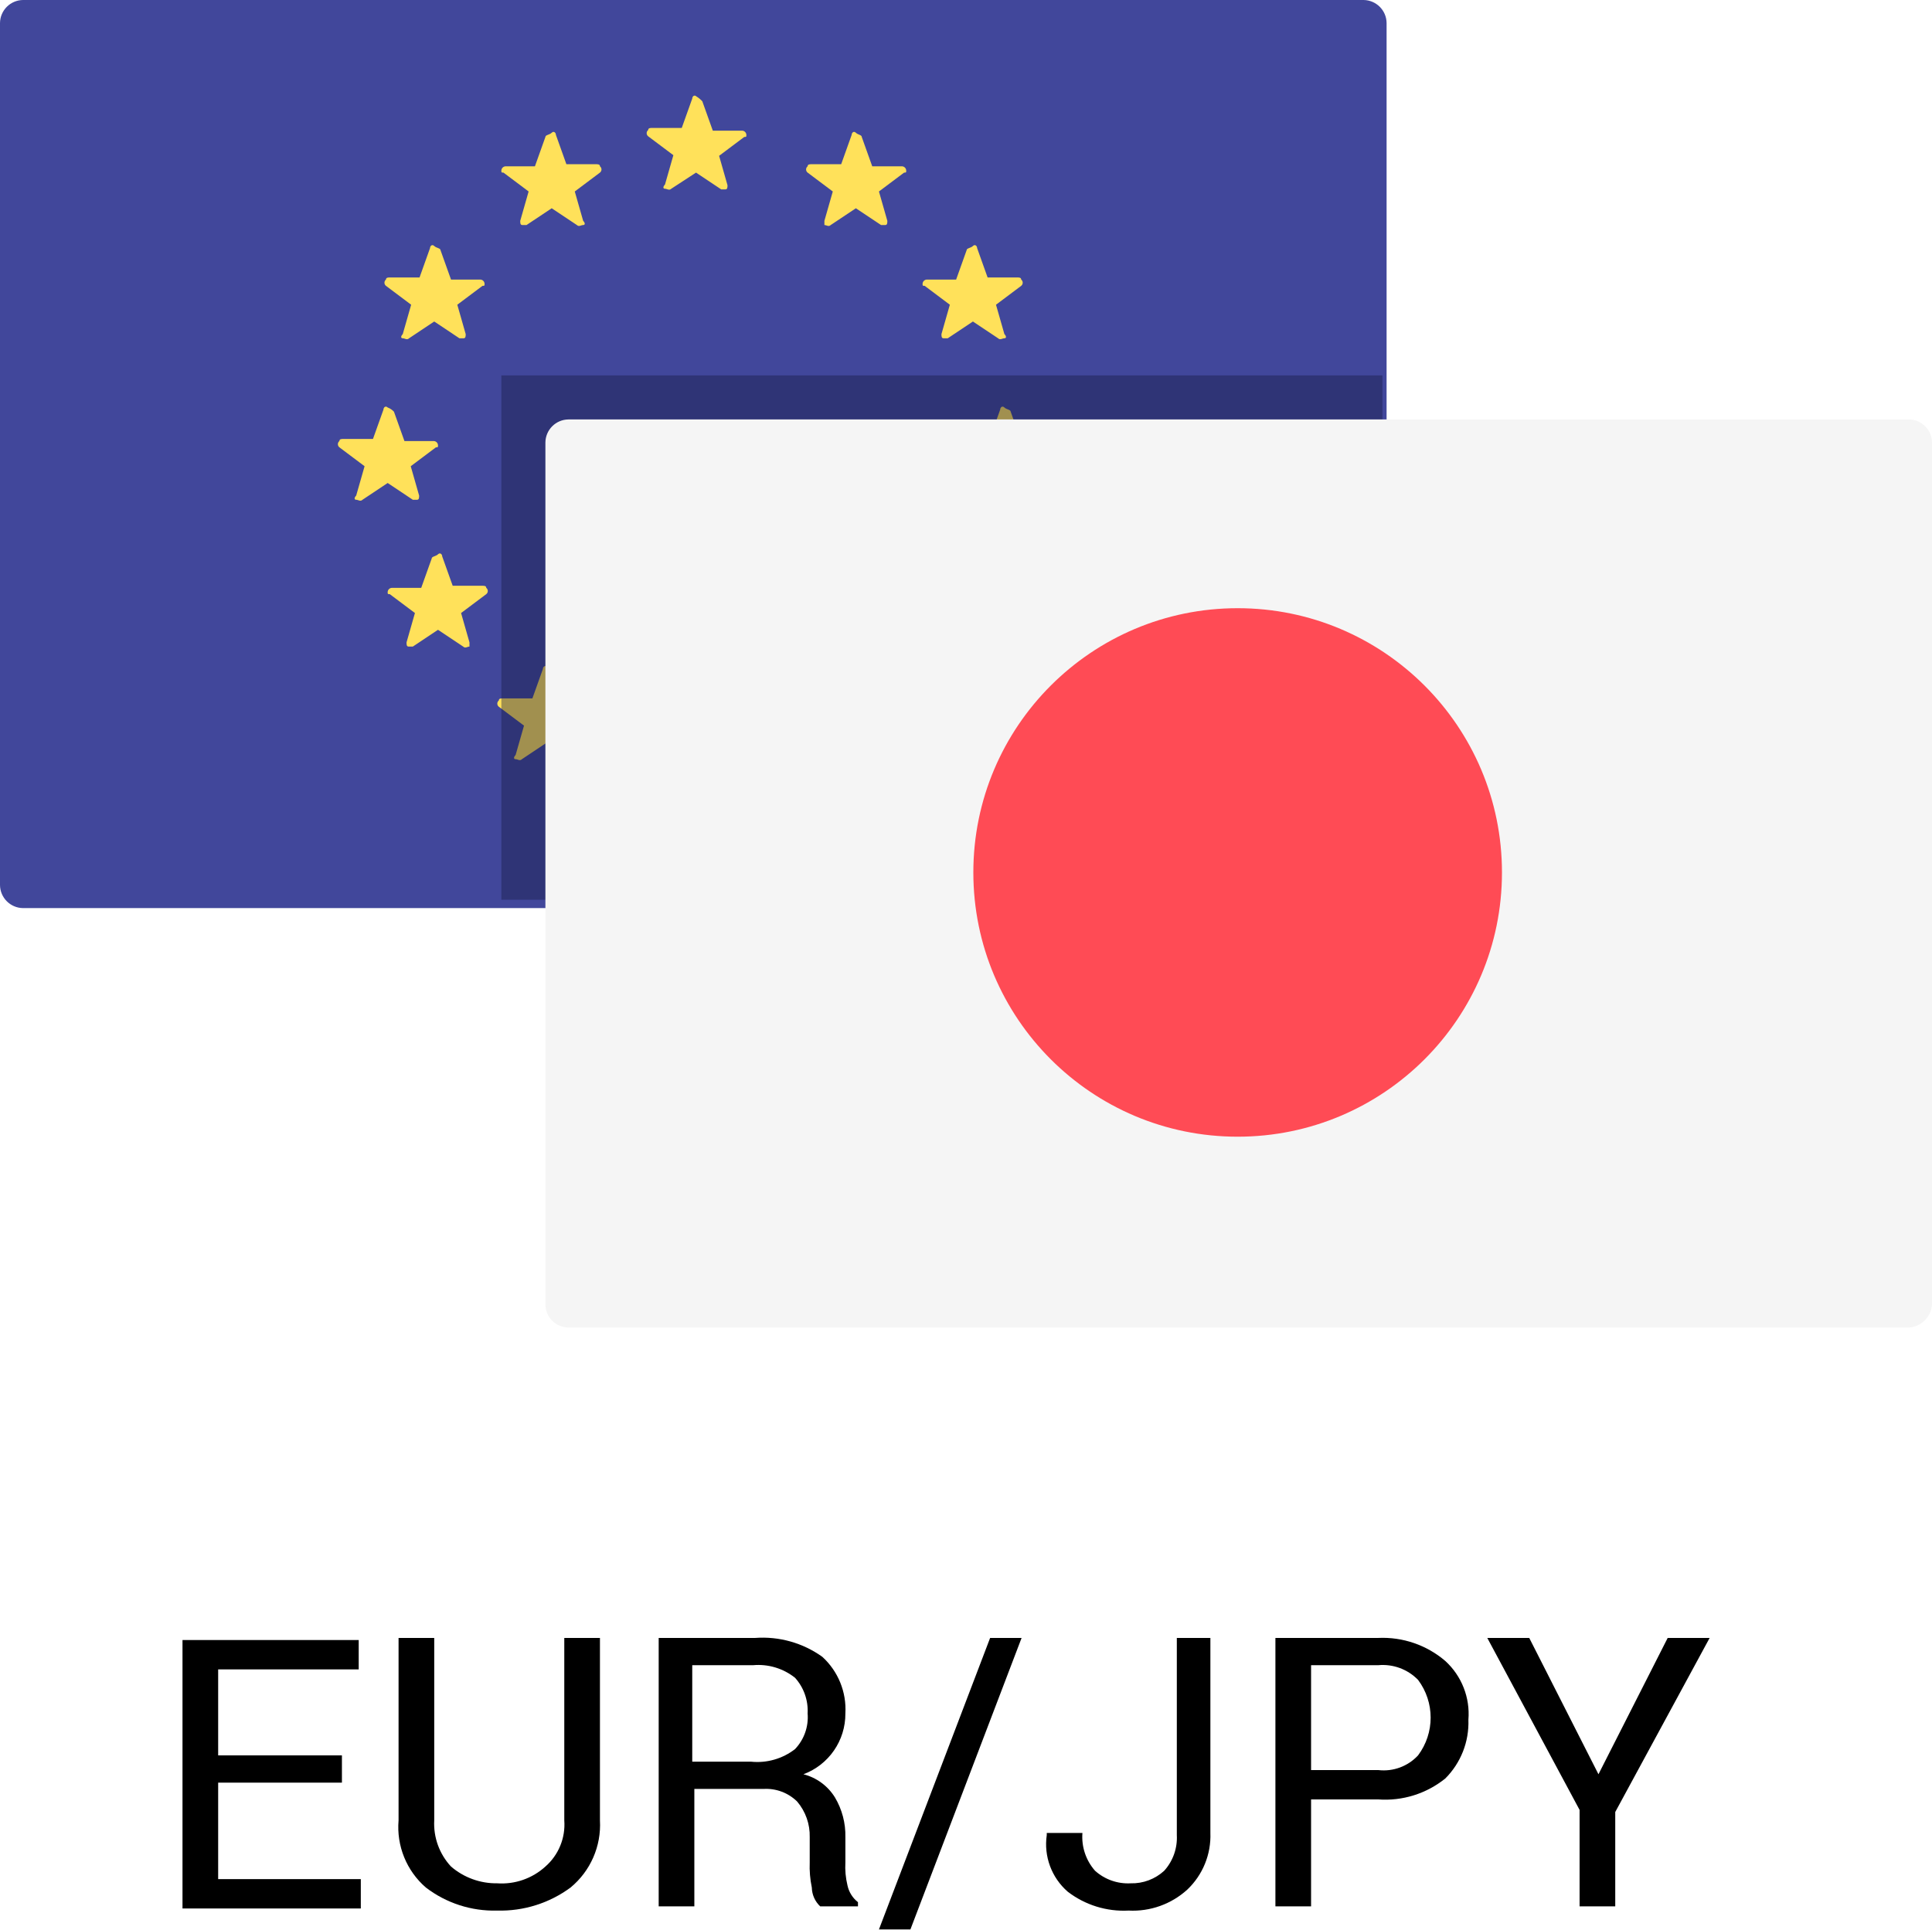
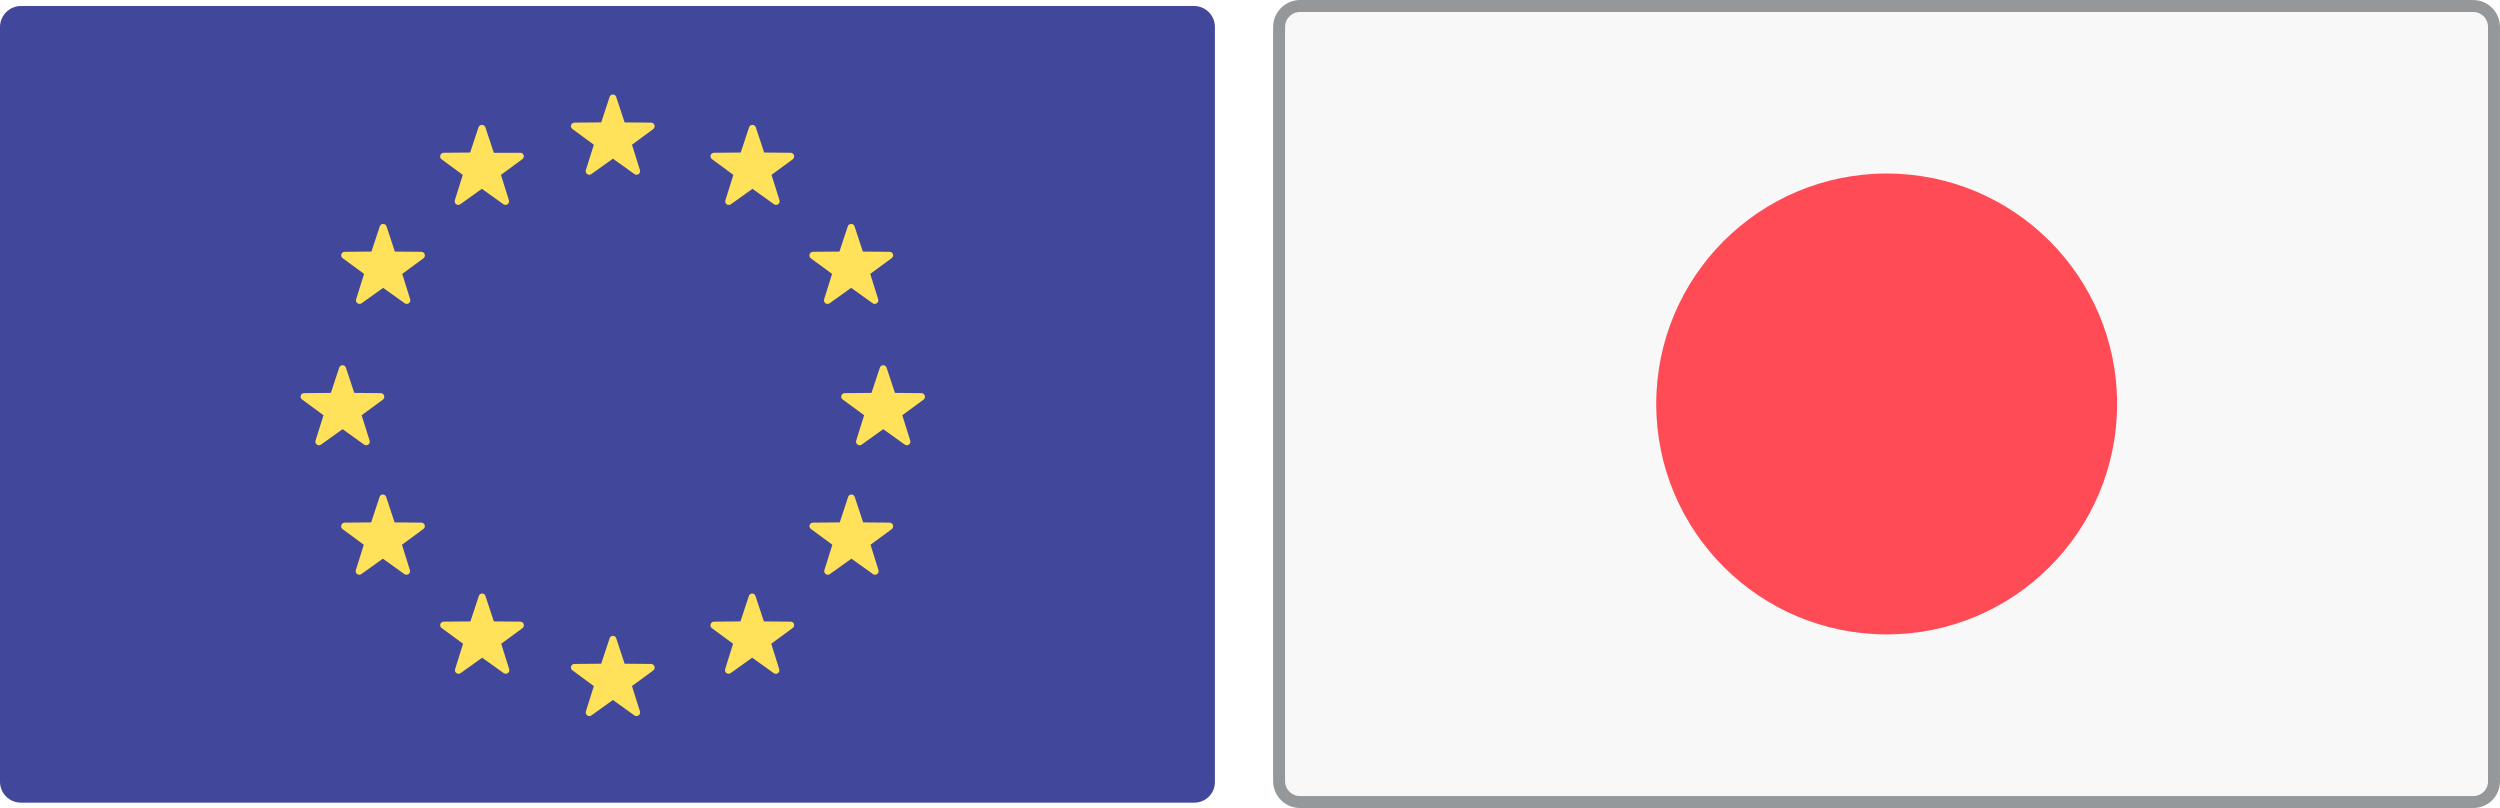
- <svg xmlns="http://www.w3.org/2000/svg" id="Layer_1" data-name="Layer 1" viewBox="0 0 92.1 92">
+ <svg xmlns="http://www.w3.org/2000/svg" viewBox="-19633 -23718.15 62.762 20.283">
  <defs>
-     <style>.cls-1,.cls-4{isolation:isolate;}.cls-2{fill:#41479b;}.cls-3{fill:#ffe15a;}.cls-4{fill:#13163e;opacity:0.4;}.cls-5{fill:#f5f5f5;}.cls-6{fill:#ff4b55;}</style>
+     <style>.cls-1 {fill: #41479b;}.cls-2 {fill: #ffe15a;}.cls-3 {fill: #f8f8f8;stroke: #95989a;stroke-width: 0.3px;}.cls-4 {fill: #ff4b55;}</style>
  </defs>
-   <g class="cls-1">
-     <path d="M16.3,85H10.4v4.6h6.8V91H8.7V78.2h8.4v1.4H10.4v4.1h5.9V85Z" />
-     <path d="M28.6,78.1v8.7A3.87,3.87,0,0,1,27.2,90a5.63,5.63,0,0,1-3.5,1.1A5.34,5.34,0,0,1,20.3,90,3.81,3.81,0,0,1,19,86.8V78.1h1.7v8.7a3,3,0,0,0,.8,2.2,3.3,3.3,0,0,0,2.2.8A3.09,3.09,0,0,0,26,89a2.66,2.66,0,0,0,.9-2.2V78.1Z" />
-     <path d="M33.1,85.4v5.5H31.4V78.1H36a4.88,4.88,0,0,1,3.2.9,3.39,3.39,0,0,1,1.1,2.7,3.07,3.07,0,0,1-2,2.9,2.49,2.49,0,0,1,1.5,1.1,3.55,3.55,0,0,1,.5,1.9v1.2a3.76,3.76,0,0,0,.1,1.1,1.38,1.38,0,0,0,.5.8v.2H39.1a1.27,1.27,0,0,1-.4-.9,4.89,4.89,0,0,1-.1-1.2V87.6a2.52,2.52,0,0,0-.6-1.7,2.11,2.11,0,0,0-1.6-.6H33.1Zm0-1.4h2.7a2.93,2.93,0,0,0,2.1-.6,2.2,2.2,0,0,0,.6-1.7,2.35,2.35,0,0,0-.6-1.7,2.81,2.81,0,0,0-2-.6H33V84Z" />
-     <path d="M43.4,92H41.9l5.3-13.9h1.5Z" />
-     <path d="M56,78.1h1.7v9.3a3.54,3.54,0,0,1-1.1,2.7,3.86,3.86,0,0,1-2.8,1,4.38,4.38,0,0,1-2.9-.9,3,3,0,0,1-1-2.7v-.1h1.7a2.44,2.44,0,0,0,.6,1.8,2.35,2.35,0,0,0,1.7.6,2.27,2.27,0,0,0,1.6-.6,2.35,2.35,0,0,0,.6-1.7V78.1Z" />
-     <path d="M62.5,85.8v5.1H60.8V78.1h4.9a4.59,4.59,0,0,1,3.2,1.1A3.42,3.42,0,0,1,70,82a3.77,3.77,0,0,1-1.1,2.8,4.56,4.56,0,0,1-3.2,1Zm0-1.4h3.2a2.23,2.23,0,0,0,1.9-.7,3,3,0,0,0,0-3.6,2.35,2.35,0,0,0-1.9-.7H62.5Z" />
-     <path d="M76.2,84.6l3.3-6.5h2L77,86.4v4.5H75.3V86.3l-4.4-8.2h2Z" />
+   <g transform="translate(-19633 -23718)">
+     <path class="cls-1" d="M29.982,20H.524A.525.525,0,0,1,0,19.475V.525A.529.529,0,0,1,.524,0H29.976A.525.525,0,0,1,30.5.525V19.475A.517.517,0,0,1,29.982,20Z" />
+     <g transform="translate(7.547 2.227)">
+       <path class="cls-2" d="M241.7,37.413l.209.632.667.006a.091.091,0,0,1,.054.161l-.536.394.2.638a.09.09,0,0,1-.137.1l-.542-.388-.542.388a.09.09,0,0,1-.137-.1l.2-.638-.536-.394a.088.088,0,0,1,.054-.161l.667-.006.209-.632A.087.087,0,0,1,241.7,37.413Z" transform="translate(-233.775 -37.35)" />
+       <path class="cls-2" d="M241.7,265.313l.209.632.667.006a.091.091,0,0,1,.054.161l-.536.394.2.638a.09.09,0,0,1-.137.1l-.542-.388-.542.388a.09.09,0,0,1-.137-.1l.2-.638-.536-.394a.088.088,0,0,1,.054-.161l.667-.006.209-.632A.087.087,0,0,1,241.7,265.313Z" transform="translate(-233.775 -251.66)" />
+       <path class="cls-2" d="M355.6,151.383l.209.632.667.006a.091.091,0,0,1,.054.161l-.536.394.2.638a.09.09,0,0,1-.137.1l-.542-.388-.542.388a.09.09,0,0,1-.137-.1l.2-.638-.536-.394a.088.088,0,0,1,.054-.161l.667-.006.209-.632A.089.089,0,0,1,355.6,151.383Z" transform="translate(-340.889 -144.529)" />
+       <path class="cls-2" d="M127.8,151.383l.209.632.667.006a.091.091,0,0,1,.054.161l-.536.394.2.638a.09.09,0,0,1-.137.1l-.542-.388-.542.388a.09.09,0,0,1-.137-.1l.2-.638-.536-.394a.088.088,0,0,1,.054-.161l.667-.006.209-.632A.089.089,0,0,1,127.8,151.383Z" transform="translate(-126.662 -144.529)" />
+       <path class="cls-2" d="M144.9,91.883l.209.632.667.006a.091.091,0,0,1,.054.161l-.536.394.2.638a.09.09,0,0,1-.137.1l-.542-.388-.542.388a.09.09,0,0,1-.137-.1l.2-.638-.536-.394a.088.088,0,0,1,.054-.161l.667-.006.209-.632A.089.089,0,0,1,144.9,91.883Z" transform="translate(-142.743 -88.577)" />
+       <path class="cls-2" d="M342.2,205.813l.209.632.667.006a.091.091,0,0,1,.054.161l-.536.394.2.638a.09.09,0,0,1-.137.1l-.542-.388-.542.388a.09.09,0,0,1-.137-.1l.2-.638-.536-.394a.088.088,0,0,1,.054-.161l.667-.006.209-.632A.087.087,0,0,1,342.2,205.813Z" transform="translate(-328.287 -195.708)" />
+       <path class="cls-2" d="M300.5,50.183l.209.632.667.006a.091.091,0,0,1,.054.161l-.536.394.2.638a.09.09,0,0,1-.137.1l-.542-.388-.542.388a.089.089,0,0,1-.137-.1l.2-.638-.536-.394a.088.088,0,0,1,.054-.161l.667-.006.209-.632A.089.089,0,0,1,300.5,50.183Z" transform="translate(-289.072 -49.363)" />
+       <path class="cls-2" d="M186.6,247.513l.209.632.667.006a.091.091,0,0,1,.054.161l-.536.394.2.638a.09.09,0,0,1-.137.1l-.542-.388-.542.388a.09.09,0,0,1-.137-.1l.2-.638-.536-.394a.088.088,0,0,1,.054-.161l.667-.006.209-.632A.087.087,0,0,1,186.6,247.513Z" transform="translate(-181.958 -234.922)" />
+       <path class="cls-2" d="M341.994,91.883l-.209.632-.667.006a.091.091,0,0,0-.054.161l.536.394-.2.638a.09.09,0,0,0,.137.1l.542-.388.542.388a.09.09,0,0,0,.137-.1l-.2-.638.536-.394a.088.088,0,0,0-.054-.161l-.667-.006-.209-.632A.089.089,0,0,0,341.994,91.883Z" transform="translate(-328.258 -88.577)" />
+       <path class="cls-2" d="M144.694,205.813l-.209.632-.667.006a.091.091,0,0,0-.054.161l.536.394-.2.638a.09.09,0,0,0,.137.1l.542-.388.542.388a.09.09,0,0,0,.137-.1l-.2-.638.536-.394a.088.088,0,0,0-.054-.161l-.667-.006-.209-.632A.087.087,0,0,0,144.694,205.813Z" transform="translate(-142.714 -195.708)" />
+       <path class="cls-2" d="M186.394,50.195l-.209.632-.667.006a.091.091,0,0,0-.054.161l.536.394-.2.638a.09.09,0,0,0,.137.1l.542-.388.542.388a.09.09,0,0,0,.137-.1l-.2-.638.536-.394a.088.088,0,0,0-.054-.161h-.661l-.209-.632A.092.092,0,0,0,186.394,50.195Z" transform="translate(-181.929 -49.375)" />
+       <path class="cls-2" d="M300.294,247.513l-.209.632-.667.006a.091.091,0,0,0-.054.161l.536.394-.2.638a.09.09,0,0,0,.137.1l.542-.388.542.388a.089.089,0,0,0,.137-.1l-.2-.638.536-.394a.088.088,0,0,0-.054-.161l-.667-.006-.209-.632A.087.087,0,0,0,300.294,247.513Z" transform="translate(-289.043 -234.922)" />
+     </g>
  </g>
-   <g id="Group_567" data-name="Group 567">
-     <g id="Group_565" data-name="Group 565">
-       <path id="Path_2397" data-name="Path 2397" class="cls-2" d="M65,43.3H1.1A1.11,1.11,0,0,1,0,42.2V1.1A1.11,1.11,0,0,1,1.1,0H65a1.11,1.11,0,0,1,1.1,1.1V42.2A1.18,1.18,0,0,1,65,43.3Z" />
-       <g id="Group_564" data-name="Group 564">
-         <path id="Path_2398" data-name="Path 2398" class="cls-3" d="M33.48,4.83l.5,1.4h1.4a.21.21,0,0,1,.2.2c0,.1,0,.1-.1.1l-1.2.9.4,1.4c0,.1,0,.2-.1.2h-.2l-1.2-.8L32,9c-.1.1-.2,0-.3,0s-.1-.1,0-.2l.4-1.4-1.2-.9a.19.19,0,0,1,0-.3c0-.1.1-.1.2-.1h1.4l.5-1.4c0-.1.1-.2.2-.1A1.28,1.28,0,0,1,33.48,4.83Z" />
-         <path id="Path_2399" data-name="Path 2399" class="cls-3" d="M33.48,34.33l.5,1.4h1.4a.21.21,0,0,1,.2.2c0,.1,0,.1-.1.1l-1.2.9.4,1.4c0,.1,0,.2-.1.2h-.2l-1.2-.8-1.2.8c-.1.1-.2,0-.3,0s-.1-.1,0-.2l.4-1.4-1.2-.9a.19.19,0,0,1,0-.3c0-.1.1-.1.2-.1h1.4l.5-1.4c0-.1.1-.2.2-.1S33.48,34.23,33.48,34.33Z" />
-         <path id="Path_2400" data-name="Path 2400" class="cls-3" d="M48.18,19.63l.5,1.4h1.4a.21.21,0,0,1,.2.2c0,.1,0,.1-.1.1l-1.2.9.4,1.4c0,.1,0,.2-.1.2h-.2l-1.2-.8-1.2.8c-.1.1-.2,0-.3,0s-.1-.1,0-.2l.4-1.4-1.2-.9a.19.19,0,0,1,0-.3c0-.1.1-.1.2-.1h1.4l.5-1.4c0-.1.1-.2.2-.1S48.18,19.53,48.18,19.63Z" />
-         <path id="Path_2401" data-name="Path 2401" class="cls-3" d="M18.78,19.63l.5,1.4h1.4a.21.21,0,0,1,.2.2c0,.1,0,.1-.1.1l-1.2.9.4,1.4c0,.1,0,.2-.1.2h-.2l-1.2-.8-1.2.8c-.1.1-.2,0-.3,0s-.1-.1,0-.2l.4-1.4-1.2-.9a.19.19,0,0,1,0-.3c0-.1.1-.1.2-.1h1.4l.5-1.4c0-.1.1-.2.2-.1A.79.79,0,0,1,18.78,19.63Z" />
-         <path id="Path_2402" data-name="Path 2402" class="cls-3" d="M21,11.93l.5,1.4h1.4a.21.21,0,0,1,.2.2c0,.1,0,.1-.1.1l-1.2.9.4,1.4c0,.1,0,.2-.1.2h-.2l-1.2-.8-1.2.8c-.1.1-.2,0-.3,0s-.1-.1,0-.2l.4-1.4-1.2-.9a.19.19,0,0,1,0-.3c0-.1.1-.1.2-.1H20l.5-1.4c0-.1.1-.2.2-.1S21,11.83,21,11.93Z" />
-         <path id="Path_2403" data-name="Path 2403" class="cls-3" d="M46.48,26.63,47,28h1.4a.21.21,0,0,1,.2.2c0,.1,0,.1-.1.1l-1.2.9.4,1.4c0,.1,0,.2-.1.2h-.2l-1.2-.8-1.2.8c-.1.1-.2,0-.3,0s-.1-.1,0-.2l.4-1.4-1.2-.9a.19.19,0,0,1,0-.3c0-.1.1-.1.2-.1h1.4l.5-1.4c0-.1.1-.2.2-.1S46.48,26.53,46.48,26.63Z" />
-         <path id="Path_2404" data-name="Path 2404" class="cls-3" d="M41.08,6.53l.5,1.4H43a.21.21,0,0,1,.2.2c0,.1,0,.1-.1.1l-1.2.9.4,1.4c0,.1,0,.2-.1.2H42l-1.2-.8-1.2.8c-.1.1-.2,0-.3,0v-.2l.4-1.4-1.2-.9a.19.19,0,0,1,0-.3c0-.1.1-.1.2-.1h1.4l.5-1.4c0-.1.1-.2.2-.1S41.08,6.43,41.08,6.53Z" />
-         <path id="Path_2405" data-name="Path 2405" class="cls-3" d="M26.38,32l.5,1.4h1.4a.21.21,0,0,1,.2.2c0,.1,0,.1-.1.1l-1.2.9.4,1.4c0,.1,0,.2-.1.2h-.2l-1.2-.8-1.2.8c-.1.1-.2,0-.3,0s-.1-.1,0-.2l.4-1.4-1.2-.9a.19.19,0,0,1,0-.3c0-.1.1-.1.2-.1h1.4l.5-1.4c0-.1.1-.2.2-.1A.75.75,0,0,1,26.38,32Z" />
-         <path id="Path_2406" data-name="Path 2406" class="cls-3" d="M46.08,11.93l-.5,1.4h-1.4a.21.21,0,0,0-.2.2c0,.1,0,.1.1.1l1.2.9-.4,1.4c0,.1,0,.2.1.2h.2l1.2-.8,1.2.8c.1.1.2,0,.3,0s.1-.1,0-.2l-.4-1.4,1.2-.9a.19.19,0,0,0,0-.3c0-.1-.1-.1-.2-.1h-1.4l-.5-1.4c0-.1-.1-.2-.2-.1S46.08,11.83,46.08,11.93Z" />
-         <path id="Path_2407" data-name="Path 2407" class="cls-3" d="M20.58,26.63l-.5,1.4h-1.4a.21.21,0,0,0-.2.2c0,.1,0,.1.1.1l1.2.9-.4,1.4c0,.1,0,.2.1.2h.2l1.2-.8,1.2.8c.1.1.2,0,.3,0v-.2l-.4-1.4,1.2-.9a.19.19,0,0,0,0-.3c0-.1-.1-.1-.2-.1h-1.4l-.5-1.4c0-.1-.1-.2-.2-.1S20.58,26.53,20.58,26.63Z" />
-         <path id="Path_2408" data-name="Path 2408" class="cls-3" d="M26,6.53l-.5,1.4h-1.4a.21.21,0,0,0-.2.2c0,.1,0,.1.1.1l1.2.9-.4,1.4c0,.1,0,.2.1.2h.2l1.2-.8,1.2.8c.1.1.2,0,.3,0s.1-.1,0-.2l-.4-1.4,1.2-.9a.19.19,0,0,0,0-.3c0-.1-.1-.1-.2-.1H27l-.5-1.4c0-.1-.1-.2-.2-.1S26,6.43,26,6.53Z" />
-         <path id="Path_2409" data-name="Path 2409" class="cls-3" d="M40.68,32l-.5,1.4h-1.4a.21.21,0,0,0-.2.2c0,.1,0,.1.1.1l1.2.9-.4,1.4c0,.1,0,.2.1.2h.2l1.2-.8,1.2.8c.1.1.2,0,.3,0s.1-.1,0-.2l-.4-1.4,1.2-.9a.19.19,0,0,0,0-.3c0-.1-.1-.1-.2-.1h-1.4l-.5-1.4c0-.1-.1-.2-.2-.1S40.68,31.93,40.68,32Z" />
+   <g transform="translate(-19600.889 -23718)">
+     <g transform="translate(0 0)">
+       <g transform="translate(0 0)">
+         <path class="cls-3" d="M29.982,19.984H.524A.525.525,0,0,1,0,19.459V.524A.529.529,0,0,1,.524,0H29.976A.525.525,0,0,1,30.5.524V19.459A.516.516,0,0,1,29.982,19.984Z" transform="translate(0)" />
+         <ellipse class="cls-4" cx="5.785" cy="5.785" rx="5.785" ry="5.785" transform="translate(9.468 4.206)" />
      </g>
-     </g>
-     <rect id="Rectangle_229" data-name="Rectangle 229" class="cls-4" x="23.9" y="17.9" width="42" height="25" />
-     <g id="Group_566" data-name="Group 566">
-       <path id="Path_2410" data-name="Path 2410" class="cls-5" d="M91,63.3H27.1A1.11,1.11,0,0,1,26,62.2V21.1A1.11,1.11,0,0,1,27.1,20H91a1.11,1.11,0,0,1,1.1,1.1V62.2A1.18,1.18,0,0,1,91,63.3Z" />
-       <circle id="Ellipse_51" data-name="Ellipse 51" class="cls-6" cx="59" cy="41.6" r="12.6" />
    </g>
  </g>
</svg>
